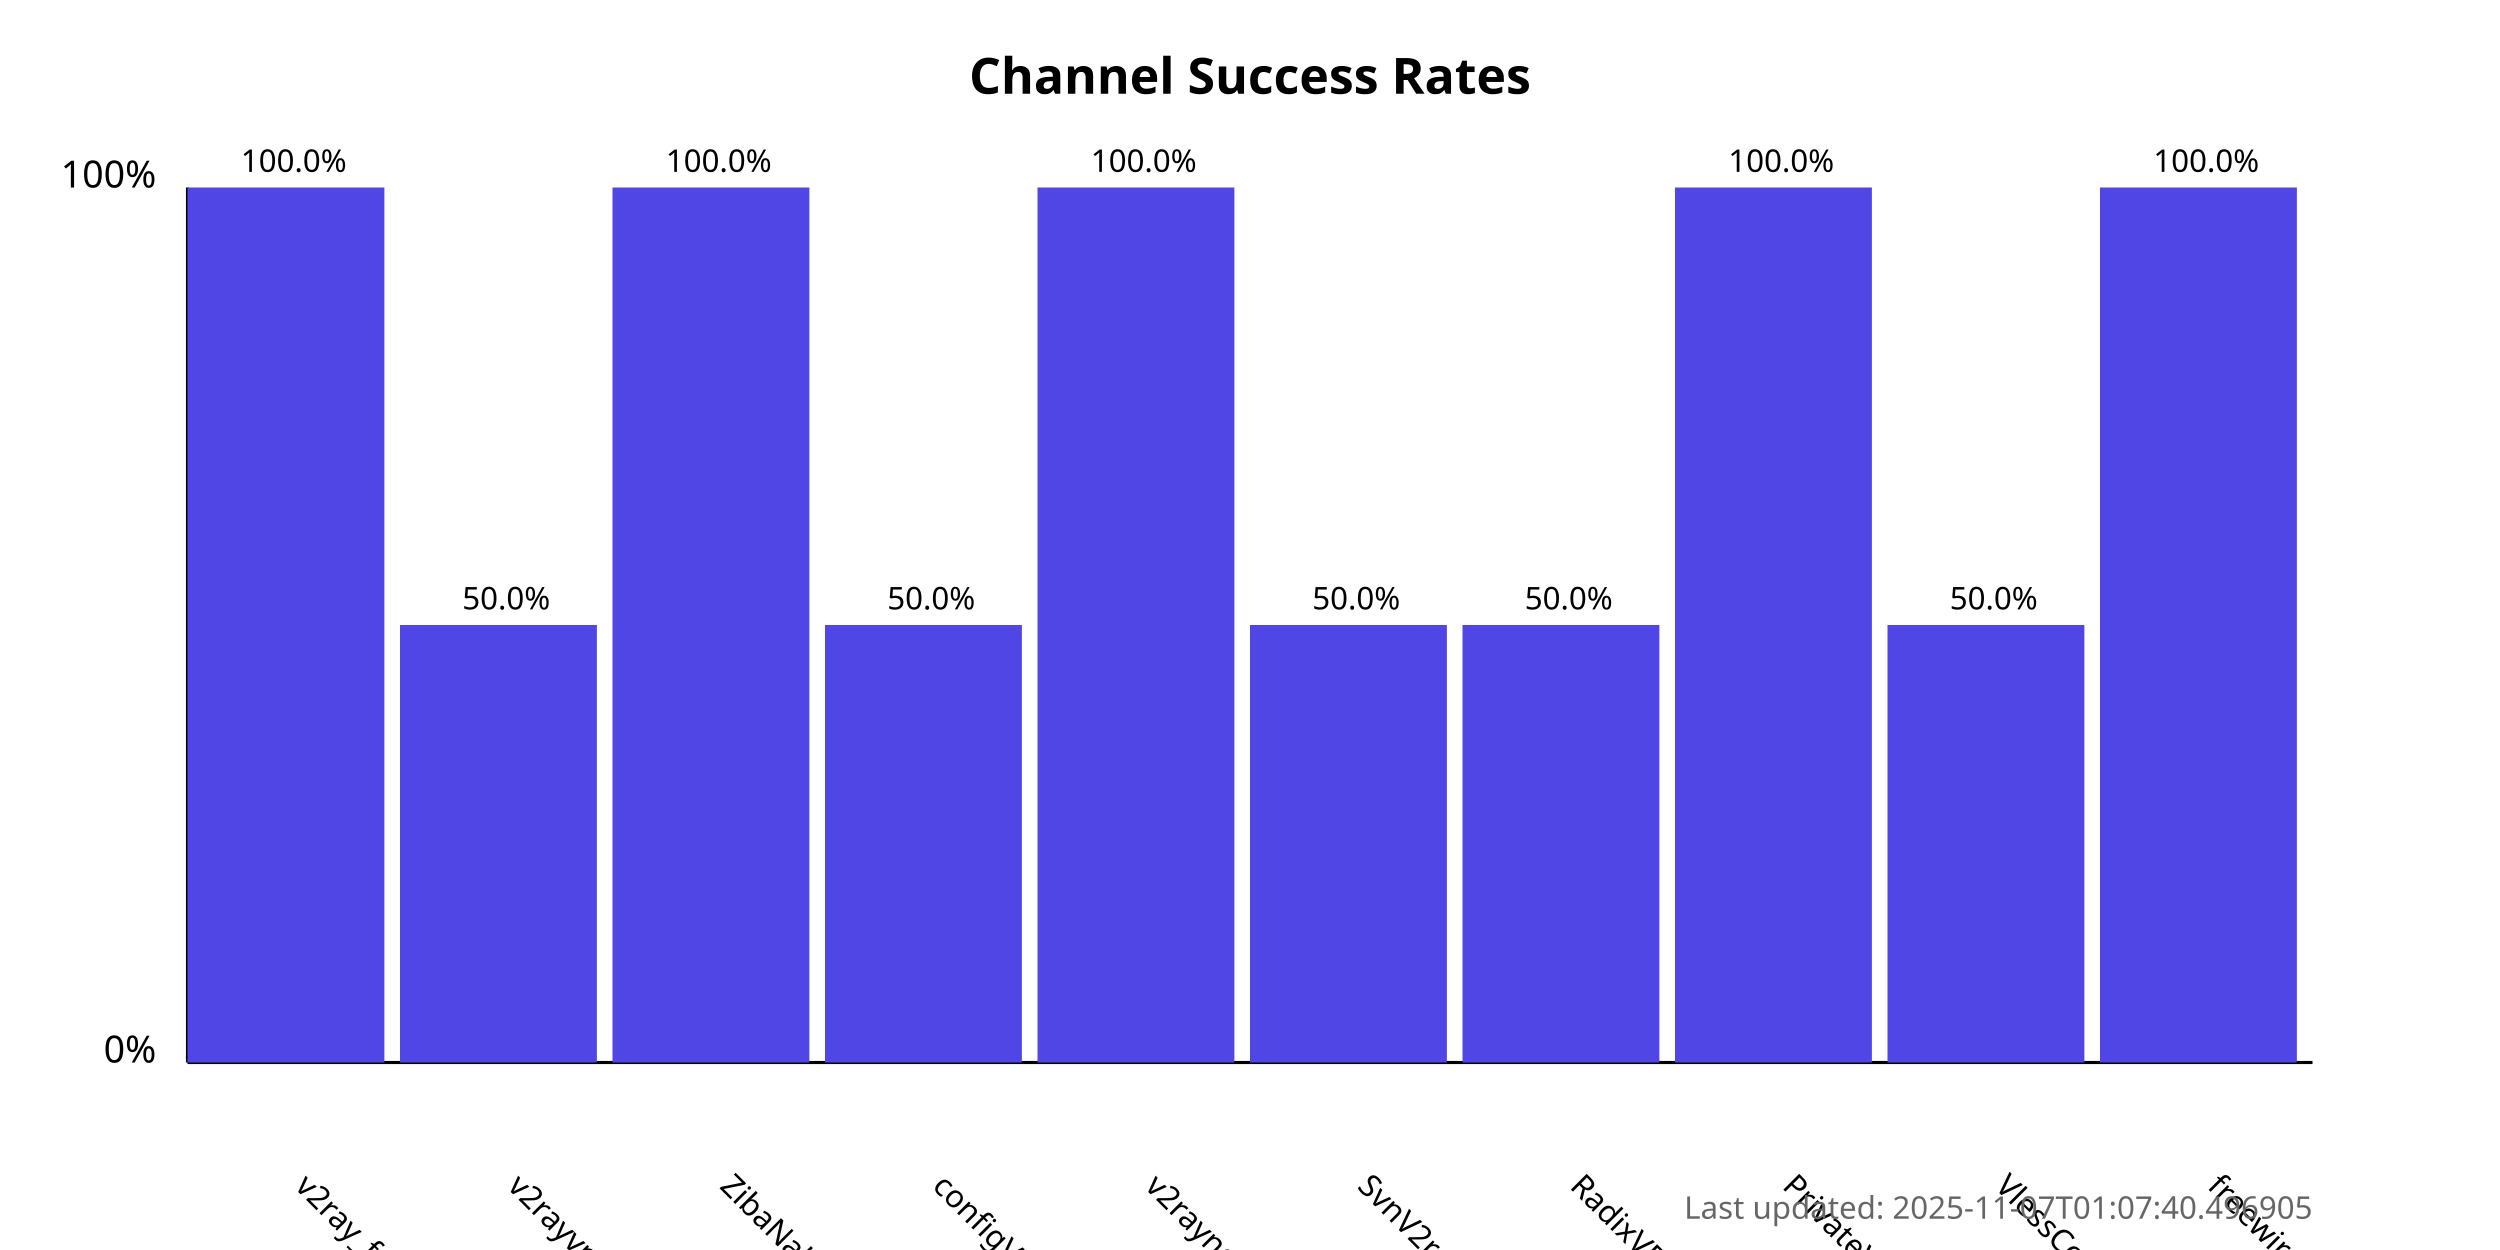
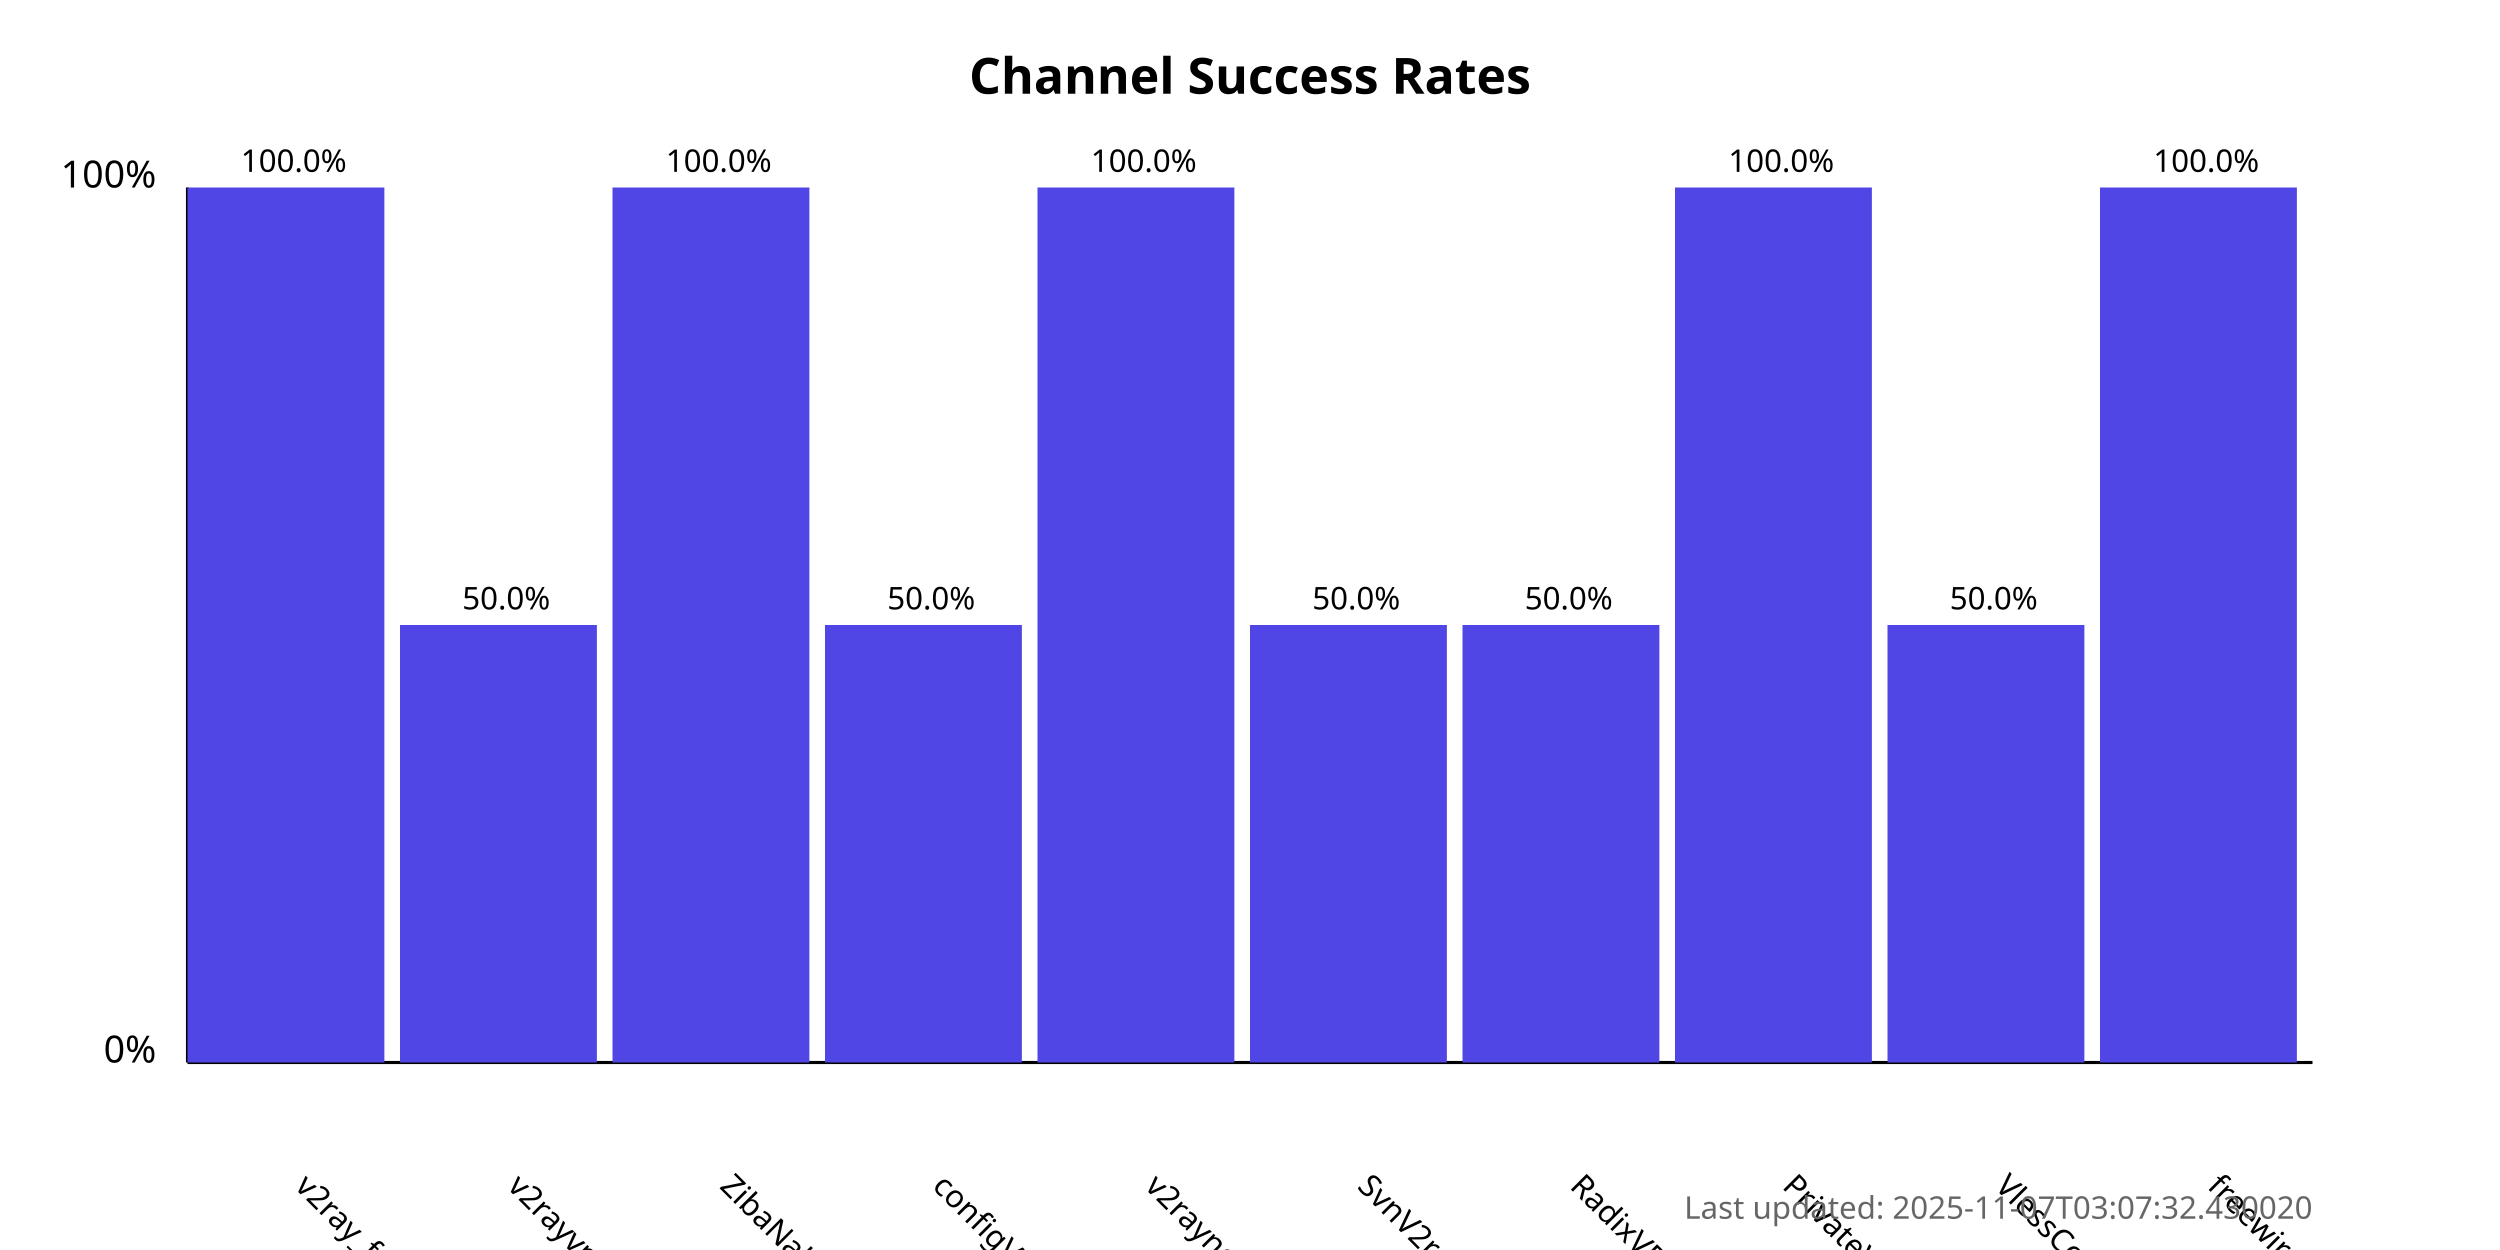
<svg xmlns="http://www.w3.org/2000/svg" width="800" height="400">
  <style>
            .chart-title { font: bold 16px sans-serif; }
            .axis-label { font: 12px sans-serif; }
            .tick-label { font: 10px sans-serif; }
            .bar { fill: #4f46e5; }
            .bar:hover { fill: #6366f1; }
            .timestamp { font: 10px sans-serif; fill: #666; }
        </style>
  <text x="400.0" y="30" text-anchor="middle" class="chart-title">
            Channel Success Rates
        </text>
  <line x1="60" y1="340" x2="60" y2="60" stroke="black" stroke-width="1" />
  <line x1="60" y1="340" x2="740" y2="340" stroke="black" stroke-width="1" />
  <text x="50" y="340" text-anchor="end" class="axis-label">0%</text>
  <text x="50" y="60" text-anchor="end" class="axis-label">100%</text>
  <g>
    <rect x="60" y="60.0" width="63.0" height="280.0" class="bar" />
    <text x="94.0" y="380" transform="rotate(45, 94.0, 380)" text-anchor="start" class="tick-label">
                v2ray_free_conf
            </text>
    <text x="94.0" y="55.0" text-anchor="middle" class="tick-label">
                100.0%
            </text>
  </g>
  <g>
    <rect x="128.0" y="200.0" width="63.0" height="140.0" class="bar" />
    <text x="162.0" y="380" transform="rotate(45, 162.0, 380)" text-anchor="start" class="tick-label">
                v2rayvpno
            </text>
    <text x="162.0" y="195.0" text-anchor="middle" class="tick-label">
                50.0%
            </text>
  </g>
  <g>
    <rect x="196.0" y="60.0" width="63.0" height="280.0" class="bar" />
    <text x="230.0" y="380" transform="rotate(45, 230.0, 380)" text-anchor="start" class="tick-label">
                ZibaNabz
            </text>
    <text x="230.0" y="55.0" text-anchor="middle" class="tick-label">
                100.0%
            </text>
  </g>
  <g>
    <rect x="264.0" y="200.0" width="63.0" height="140.0" class="bar" />
    <text x="298.0" y="380" transform="rotate(45, 298.0, 380)" text-anchor="start" class="tick-label">
                configV2rayForFree
            </text>
    <text x="298.0" y="195.0" text-anchor="middle" class="tick-label">
                50.0%
            </text>
  </g>
  <g>
    <rect x="332.0" y="60.0" width="63.0" height="280.0" class="bar" />
    <text x="366.0" y="380" transform="rotate(45, 366.0, 380)" text-anchor="start" class="tick-label">
                v2rayngvpn
            </text>
    <text x="366.0" y="55.0" text-anchor="middle" class="tick-label">
                100.0%
            </text>
  </g>
  <g>
    <rect x="400.0" y="200.0" width="63.0" height="140.0" class="bar" />
    <text x="434.0" y="380" transform="rotate(45, 434.0, 380)" text-anchor="start" class="tick-label">
                SvnV2ray
            </text>
    <text x="434.0" y="195.0" text-anchor="middle" class="tick-label">
                50.0%
            </text>
  </g>
  <g>
    <rect x="468.0" y="200.0" width="63.0" height="140.0" class="bar" />
    <text x="502.0" y="380" transform="rotate(45, 502.0, 380)" text-anchor="start" class="tick-label">
                RadixVPN
            </text>
    <text x="502.0" y="195.0" text-anchor="middle" class="tick-label">
                50.0%
            </text>
  </g>
  <g>
    <rect x="536.0" y="60.0" width="63.0" height="280.0" class="bar" />
    <text x="570.0" y="380" transform="rotate(45, 570.0, 380)" text-anchor="start" class="tick-label">
                PrivateVPNs
            </text>
    <text x="570.0" y="55.0" text-anchor="middle" class="tick-label">
                100.0%
            </text>
  </g>
  <g>
    <rect x="604.0" y="200.0" width="63.0" height="140.0" class="bar" />
    <text x="638.0" y="380" transform="rotate(45, 638.0, 380)" text-anchor="start" class="tick-label">
                VlessConfig
            </text>
    <text x="638.0" y="195.0" text-anchor="middle" class="tick-label">
                50.0%
            </text>
  </g>
  <g>
    <rect x="672.0" y="60.0" width="63.0" height="280.0" class="bar" />
    <text x="706.0" y="380" transform="rotate(45, 706.0, 380)" text-anchor="start" class="tick-label">
                freewireguard
            </text>
    <text x="706.0" y="55.0" text-anchor="middle" class="tick-label">
                100.0%
            </text>
  </g>
  <text x="740" y="390" text-anchor="end" class="timestamp">
-             Last updated: 2025-11-07T01:07:40.496905
+             Last updated: 2025-11-07T03:07:32.430020
        </text>
</svg>
